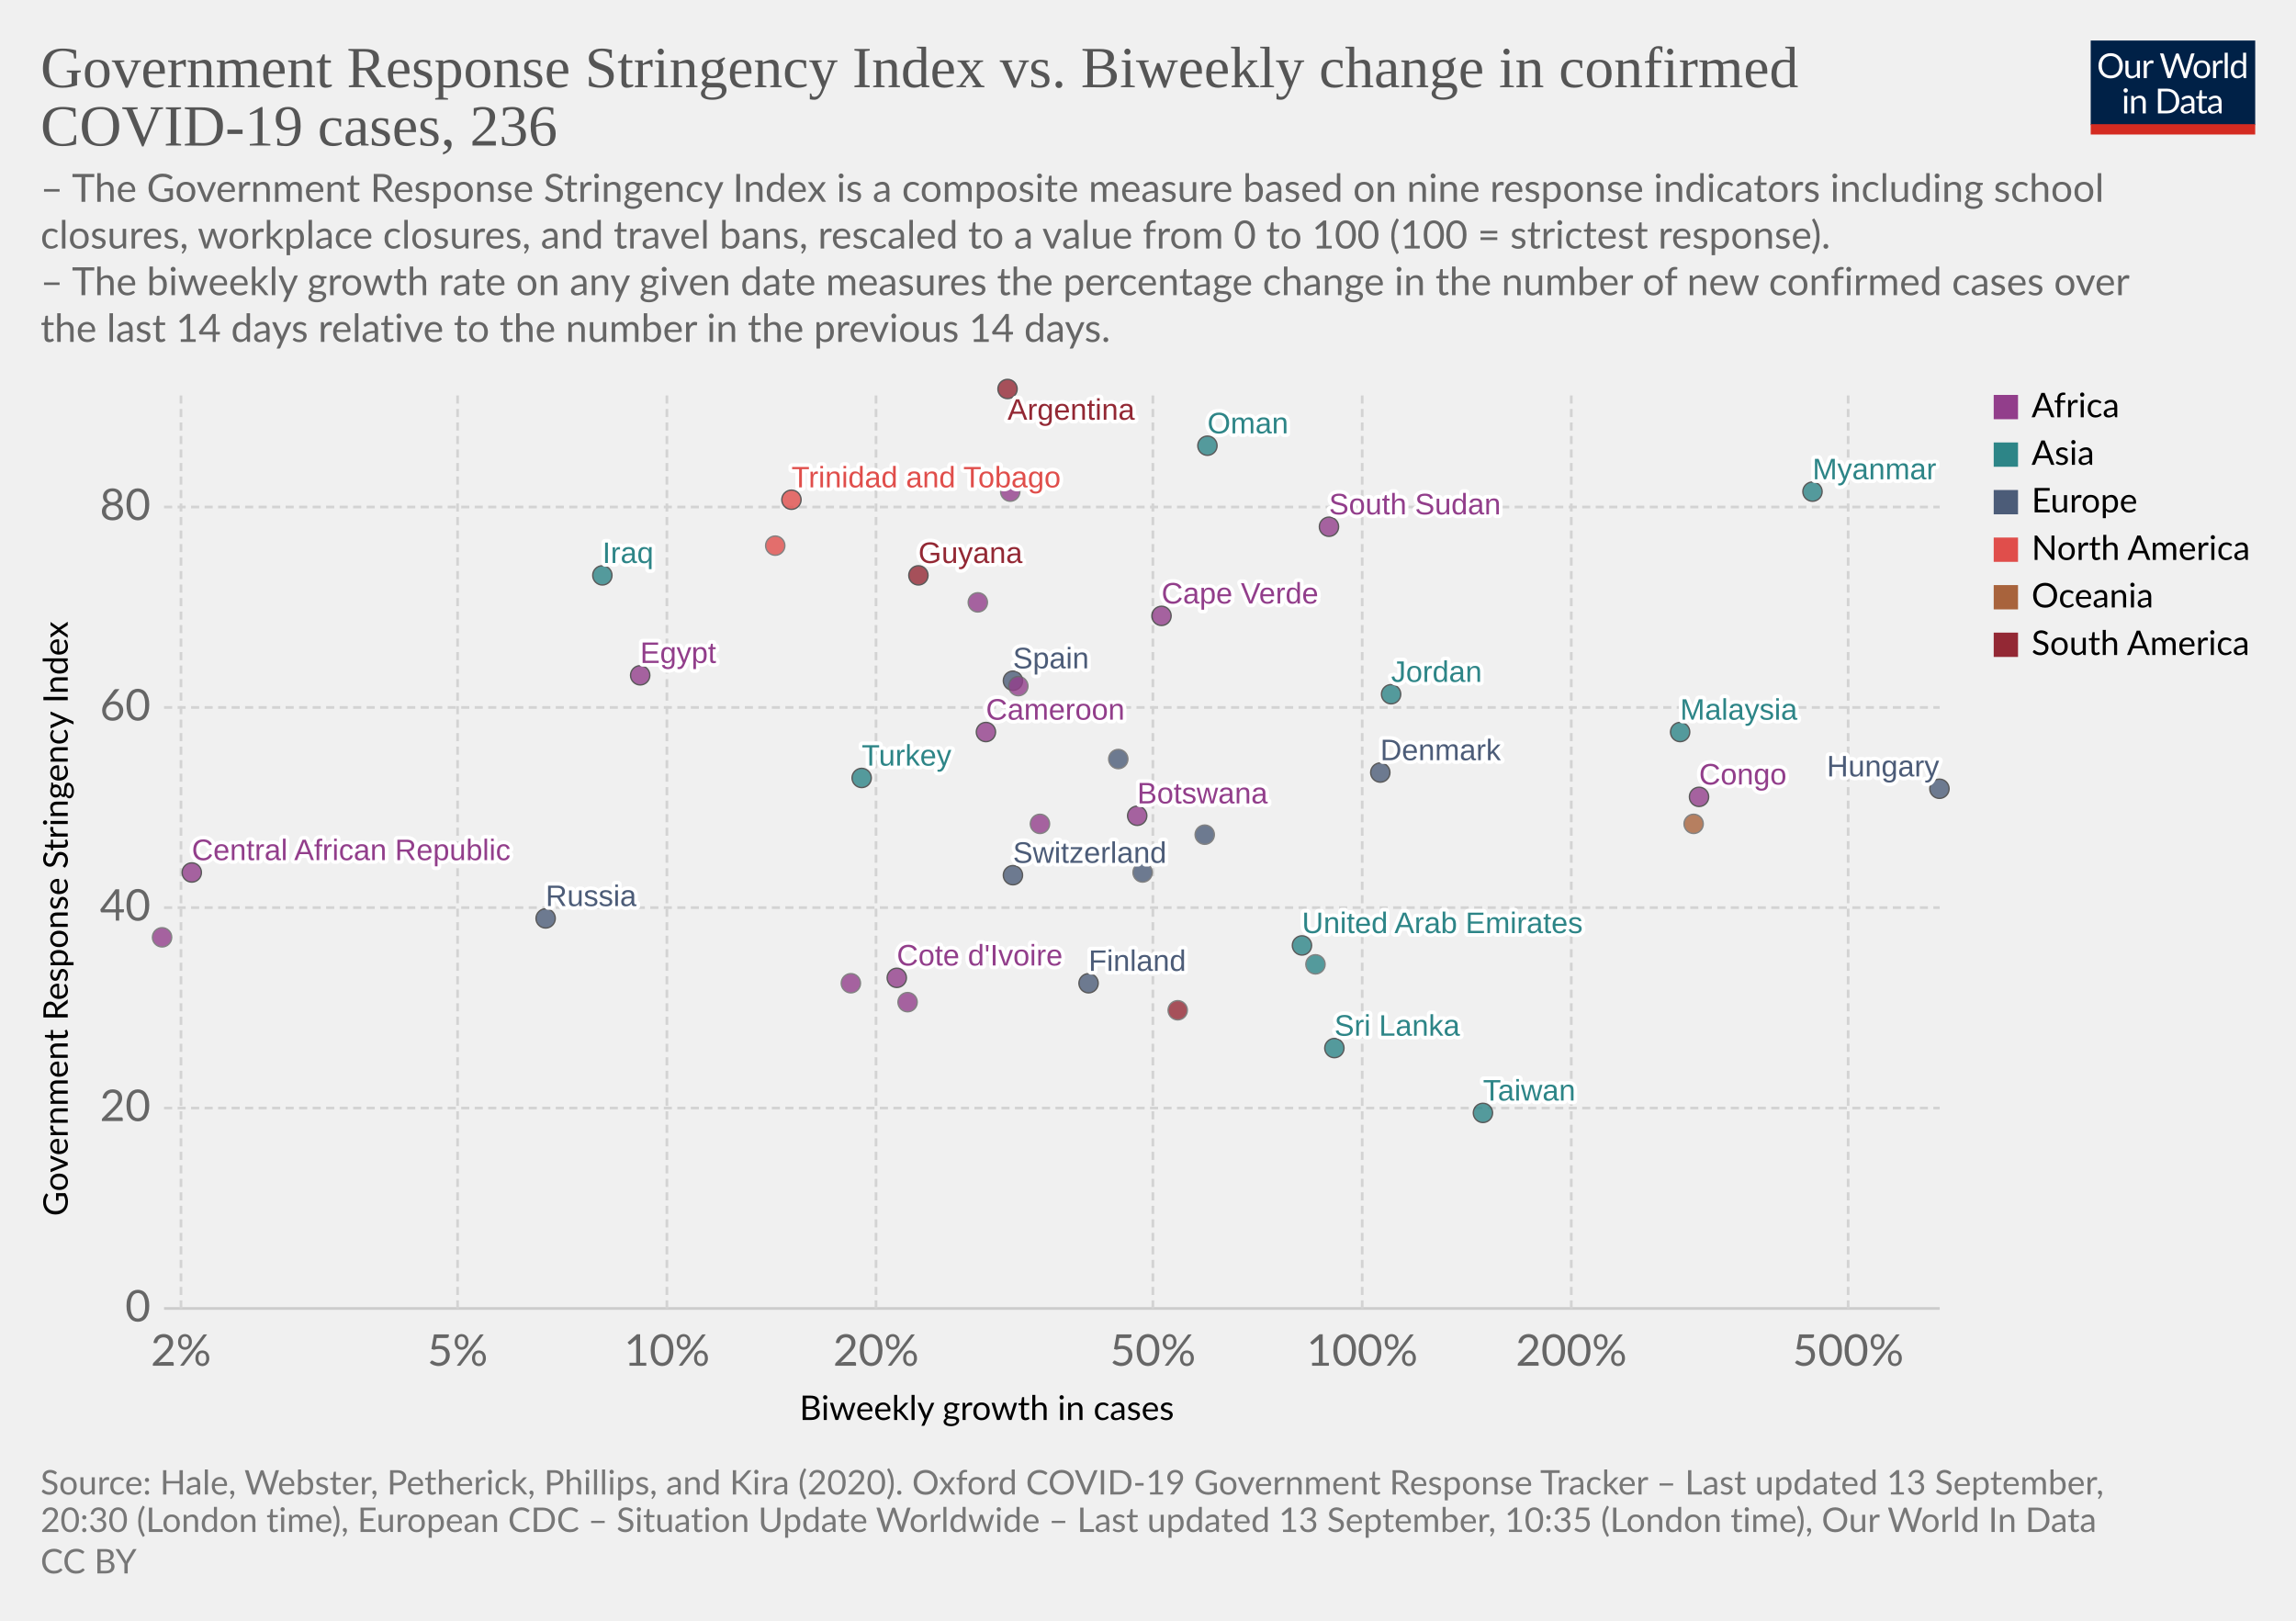
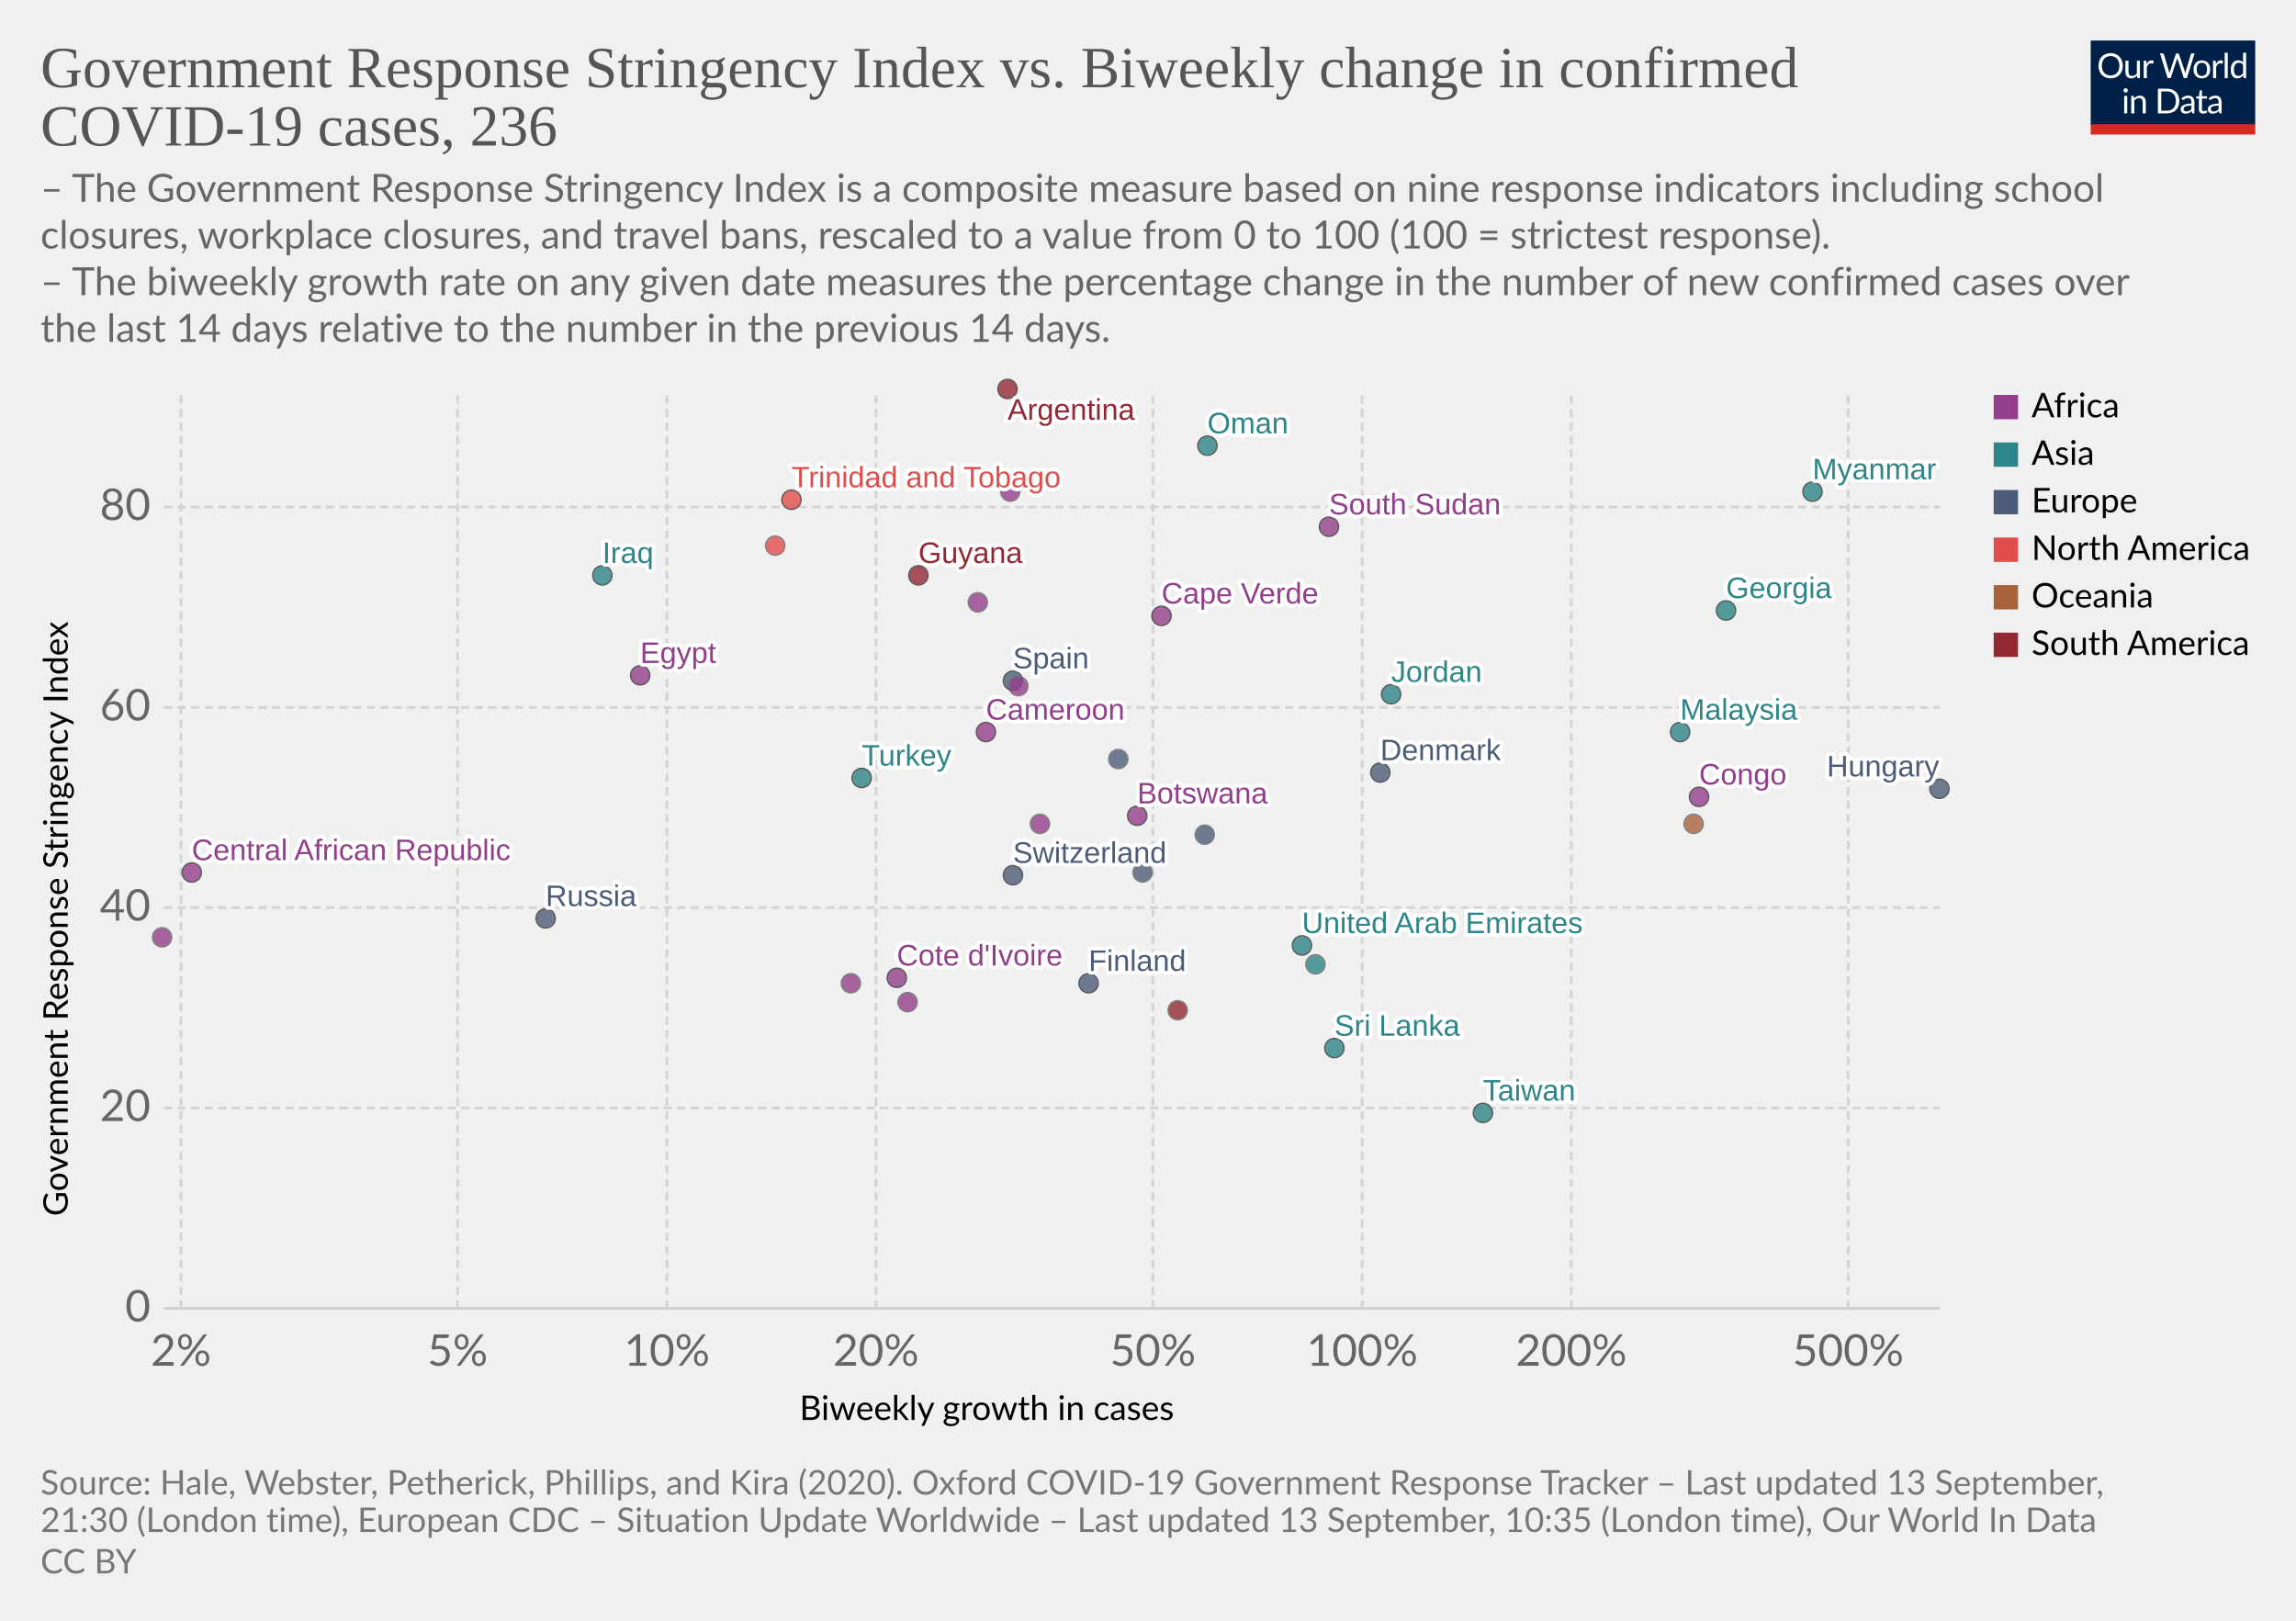
<svg xmlns="http://www.w3.org/2000/svg" version="1.1" style="background-color:#fff;-webkit-font-smoothing:antialiased" width="850" height="600" viewBox="0 0 850 600" font-family="Lato,'Helvetica Neue',Helvetica,Arial,sans-serif" font-size="18" text-rendering="optimizeLegibility">
  <g class="HeaderView">
    <g transform="matrix(.29 0 0 .29 774 15)">
      <svg width="210" height="120" viewBox="0 0 210 120" fill="none">
        <g clip-path="url(#clip0)">
          <path d="M0 0h210v107.89H0V0z" fill="#002147" />
          <path d="M40.98 32.25c0 2.36-.38 4.53-1.12 6.51a14.26 14.26 0 01-8.1 8.4c-1.9.78-4.02 1.17-6.34 1.17a16.6 16.6 0 01-6.33-1.17 14.31 14.31 0 01-8.08-8.4 18.29 18.29 0 01-1.12-6.51c0-2.36.38-4.53 1.12-6.5a14.32 14.32 0 018.07-8.44c1.92-.8 4.03-1.19 6.34-1.19 2.32 0 4.43.4 6.34 1.19 1.92.8 3.56 1.9 4.93 3.34a14.87 14.87 0 013.17 5.1 18.1 18.1 0 011.12 6.5zm-4.38 0c0-1.94-.26-3.68-.8-5.22a10.91 10.91 0 00-2.24-3.89 9.68 9.68 0 00-3.52-2.46 11.95 11.95 0 00-4.62-.86c-1.68 0-3.21.28-4.6.86a9.88 9.88 0 00-3.54 2.46 10.91 10.91 0 00-2.24 3.9c-.53 1.53-.8 3.27-.8 5.2 0 1.94.27 3.68.8 5.22a11.17 11.17 0 002.24 3.9 10.01 10.01 0 003.55 2.44c1.38.56 2.9.83 4.6.83 1.7 0 3.24-.27 4.61-.83a9.8 9.8 0 003.52-2.44 11.17 11.17 0 002.25-3.9c.53-1.54.8-3.28.8-5.21zm26.22-6.54V48H60.5c-.56 0-.9-.27-1.05-.81l-.31-2.4a12.45 12.45 0 01-3.26 2.6c-1.2.64-2.58.96-4.13.96-1.22 0-2.3-.2-3.24-.6a6.52 6.52 0 01-2.33-1.7 7.37 7.37 0 01-1.43-2.67c-.3-1.04-.46-2.2-.46-3.45V25.7h3.91v14.22c0 1.68.38 2.99 1.15 3.91.77.93 1.96 1.39 3.54 1.39 1.16 0 2.24-.27 3.23-.82a10.42 10.42 0 002.8-2.28V25.7h3.91zm8.61 4.47a9.94 9.94 0 012.6-3.56 5.64 5.64 0 013.76-1.3c.47 0 .92.05 1.34.15.44.1.83.27 1.17.49l-.3 2.92c-.09.37-.3.55-.66.55-.2 0-.5-.04-.9-.13a6.21 6.21 0 00-3.24.18c-.54.2-1.03.5-1.47.92-.42.4-.81.9-1.17 1.5-.33.58-.64 1.26-.92 2.02V48H67.7V25.71h2.25c.42 0 .72.08.88.25.16.16.27.44.33.83l.26 3.39zm61.16-13.7L122.75 48h-3.82l-7.99-24.05a21.95 21.95 0 01-.42-1.58 38.36 38.36 0 01-.44 1.58L102.05 48h-3.83L88.4 16.47h3.54c.38 0 .7.1.95.29.26.2.43.43.5.73l6.52 21.9c.1.4.2.83.28 1.28.1.46.2.94.29 1.46l.3-1.46c.12-.47.25-.9.38-1.27l7.41-21.91c.1-.25.26-.48.51-.69.27-.22.58-.33.95-.33h1.23c.38 0 .69.1.92.29.24.2.41.43.53.73l7.4 21.9a28.4 28.4 0 01.68 2.62 29.52 29.52 0 01.52-2.61l6.54-21.91c.07-.27.23-.5.48-.7.27-.21.58-.32.95-.32h3.32zm9.35 8.88c1.63 0 3.1.27 4.4.82a9.43 9.43 0 015.46 5.94c.5 1.4.74 2.98.74 4.73 0 1.76-.25 3.34-.74 4.75a9.43 9.43 0 01-5.46 5.92c-1.3.52-2.77.79-4.4.79-1.64 0-3.12-.27-4.44-.8a9.42 9.42 0 01-3.35-2.3c-.92-1-1.63-2.2-2.13-3.61-.49-1.41-.73-3-.73-4.75s.24-3.33.73-4.73c.5-1.43 1.2-2.64 2.13-3.63a9.4 9.4 0 013.35-2.31c1.32-.55 2.8-.82 4.44-.82zm0 19.89c2.2 0 3.84-.73 4.93-2.2 1.08-1.48 1.63-3.54 1.63-6.18 0-2.66-.55-4.72-1.63-6.2-1.09-1.49-2.73-2.23-4.93-2.23-1.12 0-2.09.2-2.93.57a5.7 5.7 0 00-2.06 1.65 7.5 7.5 0 00-1.24 2.67c-.26 1.04-.4 2.22-.4 3.54 0 2.64.55 4.7 1.64 6.18 1.1 1.47 2.76 2.2 4.99 2.2zm17.97-15.07a9.94 9.94 0 012.6-3.56 5.64 5.64 0 013.76-1.3c.47 0 .91.05 1.34.15.44.1.83.27 1.16.49l-.28 2.92c-.09.37-.31.55-.66.55-.2 0-.5-.04-.9-.13a6.2 6.2 0 00-3.24.18c-.54.2-1.03.5-1.47.92-.43.4-.82.9-1.17 1.5a13.1 13.1 0 00-.92 2.02V48h-3.94V25.71h2.24c.43 0 .72.08.88.25.17.16.28.44.33.83l.27 3.39zm15.04-14.59V48h-3.92V15.6h3.92zm19.55 15.43a6.22 6.22 0 00-2.38-2.05 6.7 6.7 0 00-2.86-.6c-2.07 0-3.66.75-4.77 2.23-1.12 1.48-1.68 3.6-1.68 6.33 0 1.46.13 2.7.38 3.74a7.29 7.29 0 001.1 2.56 4.35 4.35 0 001.78 1.45c.7.3 1.5.46 2.4.46 1.29 0 2.41-.3 3.36-.88a9.6 9.6 0 002.67-2.49V31.02zm3.91-15.43V48h-2.33c-.56 0-.9-.27-1.06-.81l-.35-2.71a12.13 12.13 0 01-3.25 2.77 8.28 8.28 0 01-4.23 1.06 7.31 7.31 0 01-6.14-2.9c-.73-.96-1.3-2.15-1.69-3.57a18.35 18.35 0 01.07-9.48 11.29 11.29 0 011.89-3.7 8.7 8.7 0 017.06-3.34 7.96 7.96 0 016.12 2.62V15.59h3.91zM46.61 70.71V93H42.7V70.71h3.91zm.84-7c0 .39-.08.75-.24 1.09a2.81 2.81 0 01-1.52 1.47 2.67 2.67 0 01-2.16 0 2.9 2.9 0 01-1.45-1.47 2.67 2.67 0 010-2.16c.15-.35.35-.65.6-.9.25-.27.53-.47.85-.62a2.67 2.67 0 012.16 0c.35.15.65.35.9.62.27.25.47.55.62.9.16.34.24.7.24 1.08zm7.97 10.24c.49-.54 1-1.04 1.54-1.48a9.85 9.85 0 013.66-1.84 8.96 8.96 0 015.43.35c.94.4 1.72.97 2.33 1.71a7.36 7.36 0 011.43 2.67c.32 1.04.49 2.19.49 3.45V93h-3.94V78.81c0-1.69-.4-3-1.17-3.92-.76-.93-1.93-1.4-3.5-1.4a6.6 6.6 0 00-3.25.83c-1 .56-1.92 1.31-2.77 2.27V93h-3.94V70.71h2.35c.56 0 .9.28 1.04.82l.3 2.42zm57.7 3.3c0 2.36-.37 4.5-1.11 6.44a14.3 14.3 0 01-3.17 4.98 14.1 14.1 0 01-4.93 3.2c-1.9.76-4.02 1.13-6.33 1.13H85.8V61.47h11.77c2.31 0 4.42.39 6.33 1.15a13.8 13.8 0 018.1 8.18 17.75 17.75 0 011.12 6.45zm-4.37 0c0-1.94-.26-3.67-.8-5.2a10.94 10.94 0 00-2.23-3.87 9.57 9.57 0 00-3.53-2.42 12.23 12.23 0 00-4.61-.83h-7.5v24.62h7.5c1.7 0 3.24-.28 4.61-.84a9.7 9.7 0 003.53-2.4 10.94 10.94 0 002.24-3.87c.53-1.53.8-3.26.8-5.2zm19.8 5.72c-1.8.06-3.34.2-4.62.44-1.26.22-2.3.51-3.1.88-.8.36-1.37.8-1.74 1.3-.35.5-.53 1.05-.53 1.67 0 .58.1 1.1.3 1.52a3 3 0 00.76 1.05c.34.27.73.46 1.17.6.45.11.94.17 1.45.17a7.28 7.28 0 003.5-.81 11.95 11.95 0 002.82-2.2v-4.62zm-12.65-9.11a12.73 12.73 0 013.98-2.66c1.43-.59 3-.88 4.73-.88 1.25 0 2.36.2 3.33.61a6.81 6.81 0 013.94 4.38c.33 1.04.5 2.19.5 3.43V93h-1.74a1.8 1.8 0 01-.88-.18c-.2-.13-.36-.38-.48-.74l-.44-2.12c-.59.55-1.16 1.03-1.72 1.46a9.48 9.48 0 01-3.74 1.7c-.69.15-1.46.23-2.3.23-.87 0-1.69-.12-2.45-.35a5.34 5.34 0 01-3.34-2.93 6.64 6.64 0 01-.49-2.64c0-.88.25-1.72.73-2.53a6.33 6.33 0 012.35-2.17c1.09-.63 2.5-1.15 4.25-1.54 1.75-.41 3.89-.65 6.42-.7v-1.75c0-1.73-.37-3.03-1.12-3.91-.75-.9-1.84-1.34-3.28-1.34-.97 0-1.78.12-2.44.37-.64.23-1.2.5-1.7.81l-1.23.82c-.33.23-.67.35-1 .35-.27 0-.5-.07-.69-.2a2.1 2.1 0 01-.48-.53l-.7-1.25zm27.67 19.5c-1.76 0-3.12-.5-4.07-1.48-.94-.98-1.41-2.4-1.41-4.25V74h-2.68a.9.9 0 01-.6-.2c-.16-.14-.24-.36-.24-.66v-1.56l3.65-.46.9-6.89a.9.9 0 01.29-.52.88.88 0 01.62-.22H142v7.67h6.44V74H142v13.38c0 .94.22 1.63.68 2.09.45.45 1.04.68 1.76.68a3.21 3.21 0 001.85-.53l.55-.35c.16-.12.3-.18.41-.18.2 0 .4.13.55.38l1.15 1.87a7.45 7.45 0 01-2.44 1.5c-.96.35-1.94.52-2.95.52zm19.68-10.4c-1.8.07-3.34.21-4.62.45-1.26.22-2.3.51-3.1.88-.8.36-1.37.8-1.74 1.3-.35.5-.53 1.05-.53 1.67 0 .58.1 1.1.3 1.52.18.42.44.77.76 1.05.34.27.73.46 1.17.6.45.11.94.17 1.45.17a7.3 7.3 0 003.5-.81 12.04 12.04 0 002.82-2.2v-4.62zm-12.65-9.1a12.72 12.72 0 013.99-2.66c1.42-.59 3-.88 4.72-.88 1.25 0 2.36.2 3.33.61a6.81 6.81 0 013.94 4.38c.33 1.04.5 2.19.5 3.43V93h-1.74a1.8 1.8 0 01-.88-.18c-.2-.13-.36-.38-.48-.74l-.44-2.12c-.59.55-1.16 1.03-1.72 1.46a9.48 9.48 0 01-3.74 1.7c-.69.15-1.46.23-2.3.23-.87 0-1.69-.12-2.45-.35a5.33 5.33 0 01-3.34-2.93 6.62 6.62 0 01-.49-2.64c0-.88.25-1.72.73-2.53a6.33 6.33 0 012.35-2.17c1.09-.63 2.5-1.15 4.25-1.54a31.2 31.2 0 016.42-.7v-1.75c0-1.73-.37-3.03-1.12-3.91-.75-.9-1.84-1.34-3.28-1.34-.97 0-1.78.12-2.44.37-.64.23-1.2.5-1.7.81-.46.3-.87.57-1.22.82-.34.23-.68.35-1.02.35-.26 0-.49-.07-.68-.2a1.88 1.88 0 01-.48-.53l-.7-1.25z" fill="#fff" />
          <path fill="#D42B21" d="M0 106.79h210V120H0z" />
        </g>
        <defs>
          <clipPath id="clip0">
            <path fill="#fff" d="M0 0h210v120H0z" />
          </clipPath>
        </defs>
      </svg>
    </g>
    <a href="https://ourworldindata.org/grapher/government-response-stringency-index-vs-biweekly-change-in-confirmed-covid-19-cases?year=latest&amp;time=latest" target="_blank" font-family="&quot;Playfair Display&quot;,Georgia,&quot;Times New Roman&quot;,serif">
      <text font-size="21.6" x="15" y="32.3" fill="#555">
        <tspan x="15" y="32.28">Government Response Stringency Index vs. Biweekly change in confirmed</tspan>
        <tspan x="15" y="53.88">COVID-19 cases, 236</tspan>
      </text>
    </a>
    <text font-size="14.4" x="15" y="74.7" fill="#666">
      <tspan x="15" y="74.72">– The Government Response Stringency Index is a composite measure based on nine response indicators including school</tspan>
      <tspan x="15" y="92">closures, workplace closures, and travel bans, rescaled to a value from 0 to 100 (100 = strictest response).</tspan>
      <tspan x="15" y="109.28"> – The biweekly growth rate on any given date measures the percentage change in the number of new confirmed cases over</tspan>
      <tspan x="15" y="126.56">the last 14 days relative to the number in the previous 14 days.</tspan>
    </text>
  </g>
  <g class="ScatterPlot">
    <g class="DualAxisView">
      <g class="HorizontalAxis">
        <text font-size="12.6" x="296" y="525.7">
          <tspan x="295.99" y="525.68">Biweekly growth in cases</tspan>
        </text>
        <text x="67" y="505.6" fill="#666" text-anchor="middle" font-size="16.2">2%</text>
        <text x="169.4" y="505.6" fill="#666" text-anchor="middle" font-size="16.2">5%</text>
        <text x="246.9" y="505.6" fill="#666" text-anchor="middle" font-size="16.2">10%</text>
        <text x="324.3" y="505.6" fill="#666" text-anchor="middle" font-size="16.2">20%</text>
        <text x="426.8" y="505.6" fill="#666" text-anchor="middle" font-size="16.2">50%</text>
        <text x="504.3" y="505.6" fill="#666" text-anchor="middle" font-size="16.2">100%</text>
        <text x="581.7" y="505.6" fill="#666" text-anchor="middle" font-size="16.2">200%</text>
        <text x="684.2" y="505.6" fill="#666" text-anchor="middle" font-size="16.2">500%</text>
      </g>
      <g class="VerticalAxis">
        <text font-size="12.6" x="-450.2" y="25.1" transform="rotate(-90)">
          <tspan x="-450.2" y="25.08">Government Response Stringency Index</tspan>
        </text>
        <text x="55.74" y="484.4" fill="#666" dominant-baseline="middle" text-anchor="end" font-size="16.2">0</text>
        <text x="55.74" y="410.2" fill="#666" dominant-baseline="middle" text-anchor="end" font-size="16.2">20</text>
        <text x="55.74" y="336" fill="#666" dominant-baseline="middle" text-anchor="end" font-size="16.2">40</text>
        <text x="55.74" y="261.9" fill="#666" dominant-baseline="middle" text-anchor="end" font-size="16.2">60</text>
        <text x="55.74" y="187.7" fill="#666" dominant-baseline="middle" text-anchor="end" font-size="16.2">80</text>
      </g>
      <g class="AxisGridLines horizontalLines">
        <path stroke="#ccc" d="M60.74 484.4h657.35" />
        <path stroke="#d3d3d3" stroke-dasharray="3,2" d="M60.74 410.2h657.35M60.74 336h657.35M60.74 261.9h657.35M60.74 187.7h657.35" />
      </g>
      <g class="AxisGridLines verticalLines" stroke="#d3d3d3" stroke-dasharray="3,2">
        <path d="M67 484.4v-340M169.4 484.4v-340M246.9 484.4v-340M324.3 484.4v-340M426.8 484.4v-340M504.3 484.4v-340M581.7 484.4v-340M684.2 484.4v-340" />
      </g>
    </g>
    <g class="PointsWithLabels clickable" clip-path="url(#a)" font-family="Arial, sans-serif">
      <path fill="rgba(255,255,255,0)" d="M60.74 144.4h657.35v340H60.74z" />
      <defs>
        <clipPath id="a">
          <path d="M50.74 134.4h677.35v360H50.74z" />
        </clipPath>
      </defs>
      <g class="key-United-Arab-Emirates_0">
        <circle cx="482" cy="350" r="3.57" fill="#2D8587" opacity=".8" stroke="#333" stroke-width=".5" />
      </g>
      <g class="key-Argentina_0">
        <circle cx="373" cy="144" r="3.57" fill="#932834" opacity=".8" stroke="#333" stroke-width=".5" />
      </g>
      <g class="key-Botswana_0">
        <circle cx="421" cy="302" r="3.57" fill="#923E8B" opacity=".8" stroke="#333" stroke-width=".5" />
      </g>
      <g class="key-Switzerland_0">
        <circle cx="375" cy="324" r="3.57" fill="#4C5C78" opacity=".8" stroke="#333" stroke-width=".5" />
      </g>
      <g class="key-Cameroon_0">
        <circle cx="365" cy="271" r="3.57" fill="#923E8B" opacity=".8" stroke="#333" stroke-width=".5" />
      </g>
      <g class="key-Burkina-Faso_0">
        <circle cx="385" cy="305" r="3.57" fill="#923E8B" opacity=".8" stroke="#666" stroke-width=".5" />
      </g>
      <g class="key-Cote-d__0027Ivoire_0">
        <circle cx="332" cy="362" r="3.57" fill="#923E8B" opacity=".8" stroke="#333" stroke-width=".5" />
      </g>
      <g class="key-Turkey_0">
        <circle cx="319" cy="288" r="3.57" fill="#2D8587" opacity=".8" stroke="#333" stroke-width=".5" />
      </g>
      <g class="key-Trinidad-and-Tobago_0">
        <circle cx="293" cy="185" r="3.57" fill="#E04E4B" opacity=".8" stroke="#333" stroke-width=".5" />
      </g>
      <g class="key-Denmark_0">
        <circle cx="511" cy="286" r="3.57" fill="#4C5C78" opacity=".8" stroke="#333" stroke-width=".5" />
      </g>
      <g class="key-Dominican-Republic_0">
        <circle cx="287" cy="202" r="3.57" fill="#E04E4B" opacity=".8" stroke="#666" stroke-width=".5" />
      </g>
      <g class="key-Egypt_0">
        <circle cx="237" cy="250" r="3.57" fill="#923E8B" opacity=".8" stroke="#333" stroke-width=".5" />
      </g>
      <g class="key-Spain_0">
        <circle cx="375" cy="252" r="3.57" fill="#4C5C78" opacity=".8" stroke="#333" stroke-width=".5" />
      </g>
      <g class="key-Finland_0">
        <circle cx="403" cy="364" r="3.57" fill="#4C5C78" opacity=".8" stroke="#333" stroke-width=".5" />
+       </g>
+       <g class="key-Georgia_0">
+         <circle cx="639" cy="226" r="3.57" fill="#2D8587" opacity=".8" stroke="#333" stroke-width=".5" />
      </g>
      <g class="key-Guyana_0">
        <circle cx="340" cy="213" r="3.57" fill="#932834" opacity=".8" stroke="#333" stroke-width=".5" />
      </g>
      <g class="key-Hungary_0">
        <circle cx="718" cy="292" r="3.57" fill="#4C5C78" opacity=".8" stroke="#333" stroke-width=".5" />
      </g>
      <g class="key-Iraq_0">
        <circle cx="223" cy="213" r="3.57" fill="#2D8587" opacity=".8" stroke="#333" stroke-width=".5" />
      </g>
      <g class="key-Israel_0">
        <circle cx="487" cy="357" r="3.57" fill="#2D8587" opacity=".8" stroke="#666" stroke-width=".5" />
      </g>
      <g class="key-Italy_0">
        <circle cx="414" cy="281" r="3.57" fill="#4C5C78" opacity=".8" stroke="#666" stroke-width=".5" />
      </g>
      <g class="key-Russia_0">
        <circle cx="202" cy="340" r="3.57" fill="#4C5C78" opacity=".8" stroke="#333" stroke-width=".5" />
      </g>
      <g class="key-Uganda_0">
        <circle cx="374" cy="182" r="3.57" fill="#923E8B" opacity=".8" stroke="#666" stroke-width=".5" />
      </g>
      <g class="key-Taiwan_0">
        <circle cx="549" cy="412" r="3.57" fill="#2D8587" opacity=".8" stroke="#333" stroke-width=".5" />
      </g>
      <g class="key-Democratic-Republic-of-Congo_0">
        <circle cx="60" cy="347" r="3.57" fill="#923E8B" opacity=".8" stroke="#666" stroke-width=".5" />
      </g>
      <g class="key-Latvia_0">
        <circle cx="423" cy="323" r="3.57" fill="#4C5C78" opacity=".8" stroke="#666" stroke-width=".5" />
      </g>
      <g class="key-Morocco_0">
        <circle cx="362" cy="223" r="3.57" fill="#923E8B" opacity=".8" stroke="#666" stroke-width=".5" />
      </g>
      <g class="key-Cape-Verde_0">
        <circle cx="430" cy="228" r="3.57" fill="#923E8B" opacity=".8" stroke="#333" stroke-width=".5" />
      </g>
      <g class="key-Mozambique_0">
        <circle cx="377" cy="254" r="3.57" fill="#923E8B" opacity=".8" stroke="#666" stroke-width=".5" />
      </g>
      <g class="key-Sierra-Leone_0">
        <circle cx="315" cy="364" r="3.57" fill="#923E8B" opacity=".8" stroke="#666" stroke-width=".5" />
      </g>
      <g class="key-South-Sudan_0">
        <circle cx="492" cy="195" r="3.57" fill="#923E8B" opacity=".8" stroke="#333" stroke-width=".5" />
      </g>
      <g class="key-Jordan_0">
        <circle cx="515" cy="257" r="3.57" fill="#2D8587" opacity=".8" stroke="#333" stroke-width=".5" />
      </g>
      <g class="key-Sri-Lanka_0">
        <circle cx="494" cy="388" r="3.57" fill="#2D8587" opacity=".8" stroke="#333" stroke-width=".5" />
      </g>
      <g class="key-Myanmar_0">
        <circle cx="671" cy="182" r="3.57" fill="#2D8587" opacity=".8" stroke="#333" stroke-width=".5" />
      </g>
      <g class="key-Malaysia_0">
        <circle cx="622" cy="271" r="3.57" fill="#2D8587" opacity=".8" stroke="#333" stroke-width=".5" />
      </g>
      <g class="key-Netherlands_0">
        <circle cx="446" cy="309" r="3.57" fill="#4C5C78" opacity=".8" stroke="#666" stroke-width=".5" />
      </g>
      <g class="key-Oman_0">
        <circle cx="447" cy="165" r="3.57" fill="#2D8587" opacity=".8" stroke="#333" stroke-width=".5" />
      </g>
      <g class="key-Uruguay_0">
        <circle cx="436" cy="374" r="3.57" fill="#932834" opacity=".8" stroke="#666" stroke-width=".5" />
      </g>
      <g class="key-Central-African-Republic_0">
        <circle cx="71" cy="323" r="3.57" fill="#923E8B" opacity=".8" stroke="#333" stroke-width=".5" />
      </g>
      <g class="key-Congo_0">
        <circle cx="629" cy="295" r="3.57" fill="#923E8B" opacity=".8" stroke="#333" stroke-width=".5" />
      </g>
      <g class="key-Somalia_0">
        <circle cx="336" cy="371" r="3.57" fill="#923E8B" opacity=".8" stroke="#666" stroke-width=".5" />
      </g>
      <g class="key-Fiji_0">
        <circle cx="627" cy="305" r="3.57" fill="#A8633C" opacity=".8" stroke="#666" stroke-width=".5" />
      </g>
      <g class="backgroundLabels" fill="#333" font-size="11" font-weight="400">
        <text x="482" y="345.43" fill="#fff" stroke="#fff" stroke-linecap="round" stroke-linejoin="round" stroke-width=".25em">United Arab Emirates</text>
        <text x="482" y="345.43" fill="#2D8587">United Arab Emirates</text>
        <text x="373" y="155.4" fill="#fff" stroke="#fff" stroke-linecap="round" stroke-linejoin="round" stroke-width=".25em">Argentina</text>
        <text x="373" y="155.4" fill="#932834">Argentina</text>
        <text x="421" y="297.43" fill="#fff" stroke="#fff" stroke-linecap="round" stroke-linejoin="round" stroke-width=".25em">Botswana</text>
        <text x="421" y="297.43" fill="#923E8B">Botswana</text>
        <text x="375" y="319.43" fill="#fff" stroke="#fff" stroke-linecap="round" stroke-linejoin="round" stroke-width=".25em">Switzerland</text>
        <text x="375" y="319.43" fill="#4C5C78">Switzerland</text>
        <text x="365" y="266.43" fill="#fff" stroke="#fff" stroke-linecap="round" stroke-linejoin="round" stroke-width=".25em">Cameroon</text>
        <text x="365" y="266.43" fill="#923E8B">Cameroon</text>
        <text x="332" y="357.43" fill="#fff" stroke="#fff" stroke-linecap="round" stroke-linejoin="round" stroke-width=".25em">Cote d'Ivoire</text>
        <text x="332" y="357.43" fill="#923E8B">Cote d'Ivoire</text>
        <text x="319" y="283.43" fill="#fff" stroke="#fff" stroke-linecap="round" stroke-linejoin="round" stroke-width=".25em">Turkey</text>
        <text x="319" y="283.43" fill="#2D8587">Turkey</text>
        <text x="293" y="180.43" fill="#fff" stroke="#fff" stroke-linecap="round" stroke-linejoin="round" stroke-width=".25em">Trinidad and Tobago</text>
        <text x="293" y="180.43" fill="#E04E4B">Trinidad and Tobago</text>
        <text x="511" y="281.43" fill="#fff" stroke="#fff" stroke-linecap="round" stroke-linejoin="round" stroke-width=".25em">Denmark</text>
        <text x="511" y="281.43" fill="#4C5C78">Denmark</text>
        <text x="237" y="245.43" fill="#fff" stroke="#fff" stroke-linecap="round" stroke-linejoin="round" stroke-width=".25em">Egypt</text>
        <text x="237" y="245.43" fill="#923E8B">Egypt</text>
        <text x="375" y="247.43" fill="#fff" stroke="#fff" stroke-linecap="round" stroke-linejoin="round" stroke-width=".25em">Spain</text>
        <text x="375" y="247.43" fill="#4C5C78">Spain</text>
        <text x="403" y="359.43" fill="#fff" stroke="#fff" stroke-linecap="round" stroke-linejoin="round" stroke-width=".25em">Finland</text>
        <text x="403" y="359.43" fill="#4C5C78">Finland</text>
+         <text x="639" y="221.43" fill="#fff" stroke="#fff" stroke-linecap="round" stroke-linejoin="round" stroke-width=".25em">Georgia</text>
+         <text x="639" y="221.43" fill="#2D8587">Georgia</text>
        <text x="340" y="208.43" fill="#fff" stroke="#fff" stroke-linecap="round" stroke-linejoin="round" stroke-width=".25em">Guyana</text>
        <text x="340" y="208.43" fill="#932834">Guyana</text>
        <text x="676.31" y="287.43" fill="#fff" stroke="#fff" stroke-linecap="round" stroke-linejoin="round" stroke-width=".25em">Hungary</text>
        <text x="676.31" y="287.43" fill="#4C5C78">Hungary</text>
        <text x="223" y="208.43" fill="#fff" stroke="#fff" stroke-linecap="round" stroke-linejoin="round" stroke-width=".25em">Iraq</text>
        <text x="223" y="208.43" fill="#2D8587">Iraq</text>
        <text x="202" y="335.43" fill="#fff" stroke="#fff" stroke-linecap="round" stroke-linejoin="round" stroke-width=".25em">Russia</text>
        <text x="202" y="335.43" fill="#4C5C78">Russia</text>
        <text x="549" y="407.43" fill="#fff" stroke="#fff" stroke-linecap="round" stroke-linejoin="round" stroke-width=".25em">Taiwan</text>
        <text x="549" y="407.43" fill="#2D8587">Taiwan</text>
        <text x="430" y="223.43" fill="#fff" stroke="#fff" stroke-linecap="round" stroke-linejoin="round" stroke-width=".25em">Cape Verde</text>
        <text x="430" y="223.43" fill="#923E8B">Cape Verde</text>
        <text x="492" y="190.43" fill="#fff" stroke="#fff" stroke-linecap="round" stroke-linejoin="round" stroke-width=".25em">South Sudan</text>
        <text x="492" y="190.43" fill="#923E8B">South Sudan</text>
        <text x="515" y="252.43" fill="#fff" stroke="#fff" stroke-linecap="round" stroke-linejoin="round" stroke-width=".25em">Jordan</text>
        <text x="515" y="252.43" fill="#2D8587">Jordan</text>
        <text x="494" y="383.43" fill="#fff" stroke="#fff" stroke-linecap="round" stroke-linejoin="round" stroke-width=".25em">Sri Lanka</text>
        <text x="494" y="383.43" fill="#2D8587">Sri Lanka</text>
        <text x="671" y="177.43" fill="#fff" stroke="#fff" stroke-linecap="round" stroke-linejoin="round" stroke-width=".25em">Myanmar</text>
        <text x="671" y="177.43" fill="#2D8587">Myanmar</text>
        <text x="622" y="266.43" fill="#fff" stroke="#fff" stroke-linecap="round" stroke-linejoin="round" stroke-width=".25em">Malaysia</text>
        <text x="622" y="266.43" fill="#2D8587">Malaysia</text>
        <text x="447" y="160.43" fill="#fff" stroke="#fff" stroke-linecap="round" stroke-linejoin="round" stroke-width=".25em">Oman</text>
        <text x="447" y="160.43" fill="#2D8587">Oman</text>
        <text x="71" y="318.43" fill="#fff" stroke="#fff" stroke-linecap="round" stroke-linejoin="round" stroke-width=".25em">Central African Republic</text>
        <text x="71" y="318.43" fill="#923E8B">Central African Republic</text>
        <text x="629" y="290.43" fill="#fff" stroke="#fff" stroke-linecap="round" stroke-linejoin="round" stroke-width=".25em">Congo</text>
        <text x="629" y="290.43" fill="#923E8B">Congo</text>
      </g>
    </g>
    <g class="ScatterColorLegend clickable" cursor="pointer">
      <g class="legendMark">
        <path fill="#923E8B" d="M738.09 146.2h9v9h-9z" />
        <text font-size="12.6" x="752.1" y="154.5">
          <tspan x="752.09" y="154.48">Africa</tspan>
        </text>
      </g>
      <g class="legendMark">
        <path fill="#2D8587" d="M738.09 163.8h9v9h-9z" />
        <text font-size="12.6" x="752.1" y="172.1">
          <tspan x="752.09" y="172.08">Asia</tspan>
        </text>
      </g>
      <g class="legendMark">
        <path fill="#4C5C78" d="M738.09 181.4h9v9h-9z" />
        <text font-size="12.6" x="752.1" y="189.7">
          <tspan x="752.09" y="189.68">Europe</tspan>
        </text>
      </g>
      <g class="legendMark">
        <path fill="#E04E4B" d="M738.09 199h9v9h-9z" />
        <text font-size="12.6" x="752.1" y="207.3">
          <tspan x="752.09" y="207.28">North America</tspan>
        </text>
      </g>
      <g class="legendMark">
        <path fill="#A8633C" d="M738.09 216.6h9v9h-9z" />
        <text font-size="12.6" x="752.1" y="224.9">
          <tspan x="752.09" y="224.88">Oceania</tspan>
        </text>
      </g>
      <g class="legendMark">
        <path fill="#932834" d="M738.09 234.2h9v9h-9z" />
        <text font-size="12.6" x="752.1" y="242.5">
          <tspan x="752.09" y="242.48">South America</tspan>
        </text>
      </g>
    </g>
  </g>
  <g class="SourcesFooter" fill="#777">
    <g class="clickable" fill="#777">
      <text font-size="12.6" x="15" y="553.3">
        <tspan x="15" y="553.28">Source: Hale, Webster, Petherick, Phillips, and Kira (2020). Oxford COVID-19 Government Response Tracker – Last updated 13 September,</tspan>
-         <tspan x="15" y="567.14">20:30 (London time), European CDC – Situation Update Worldwide – Last updated 13 September, 10:35 (London time), Our World In Data</tspan>
+         <tspan x="15" y="567.14">21:30 (London time), European CDC – Situation Update Worldwide – Last updated 13 September, 10:35 (London time), Our World In Data</tspan>
      </text>
    </g>
    <text font-size="12.6" x="15" y="582.5">
      <tspan x="15" y="582.48">
        <a class="cclogo" href="http://creativecommons.org/licenses/by/4.0/deed.en_US" target="_blank" fill="#777">CC BY</a>
      </tspan>
    </text>
  </g>
</svg>
